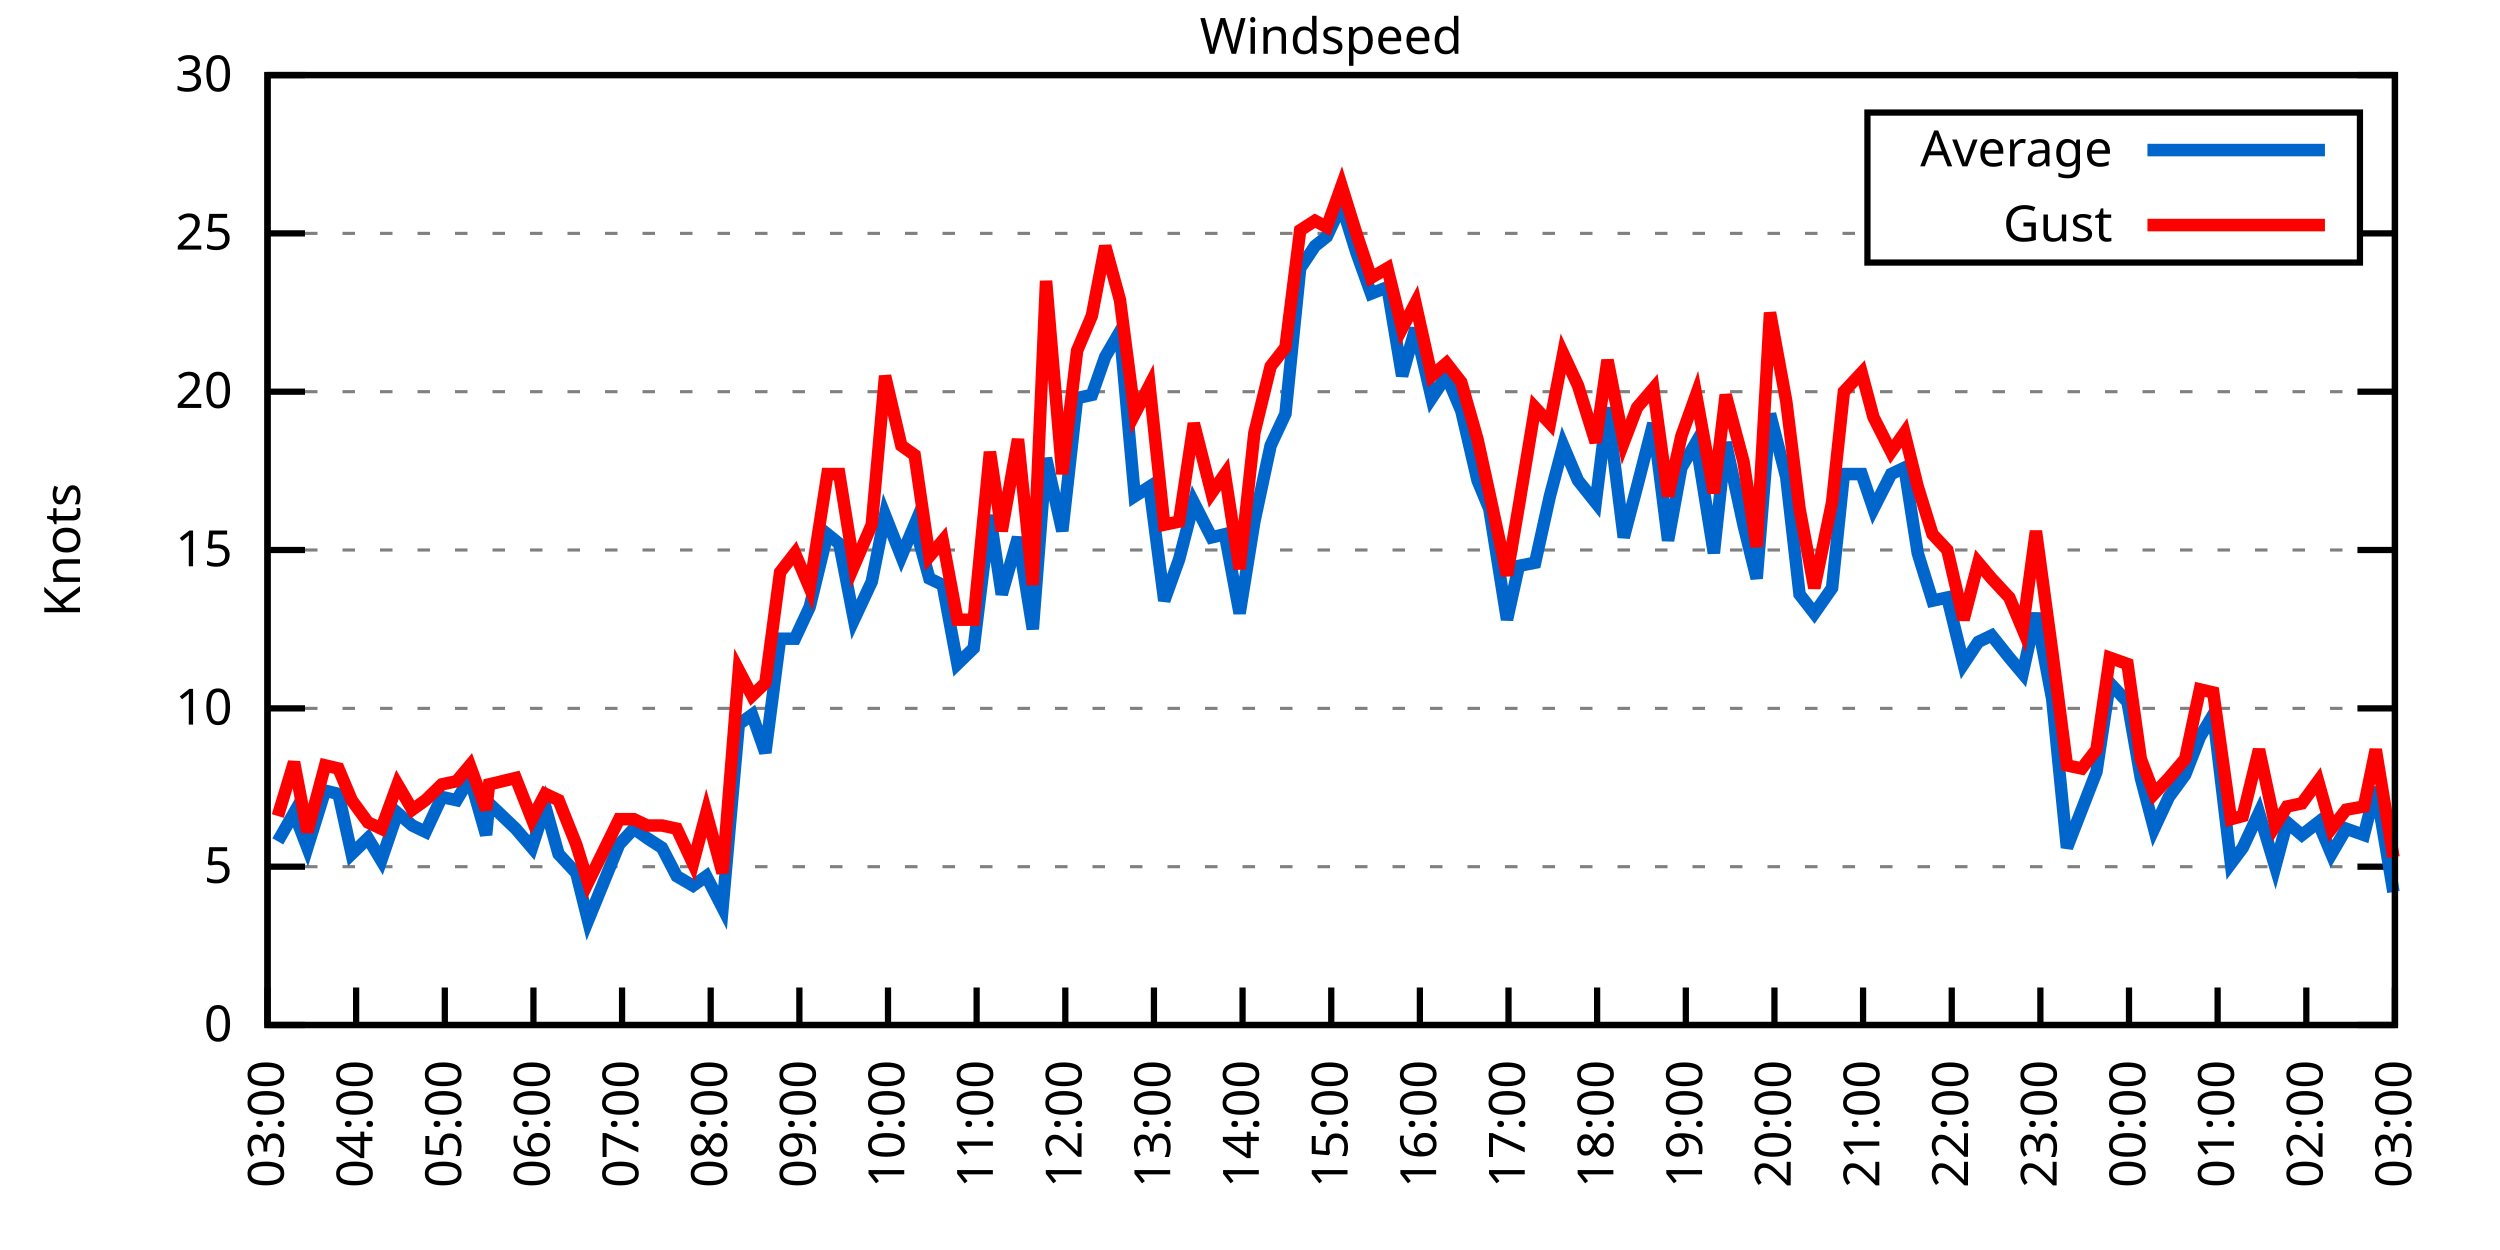
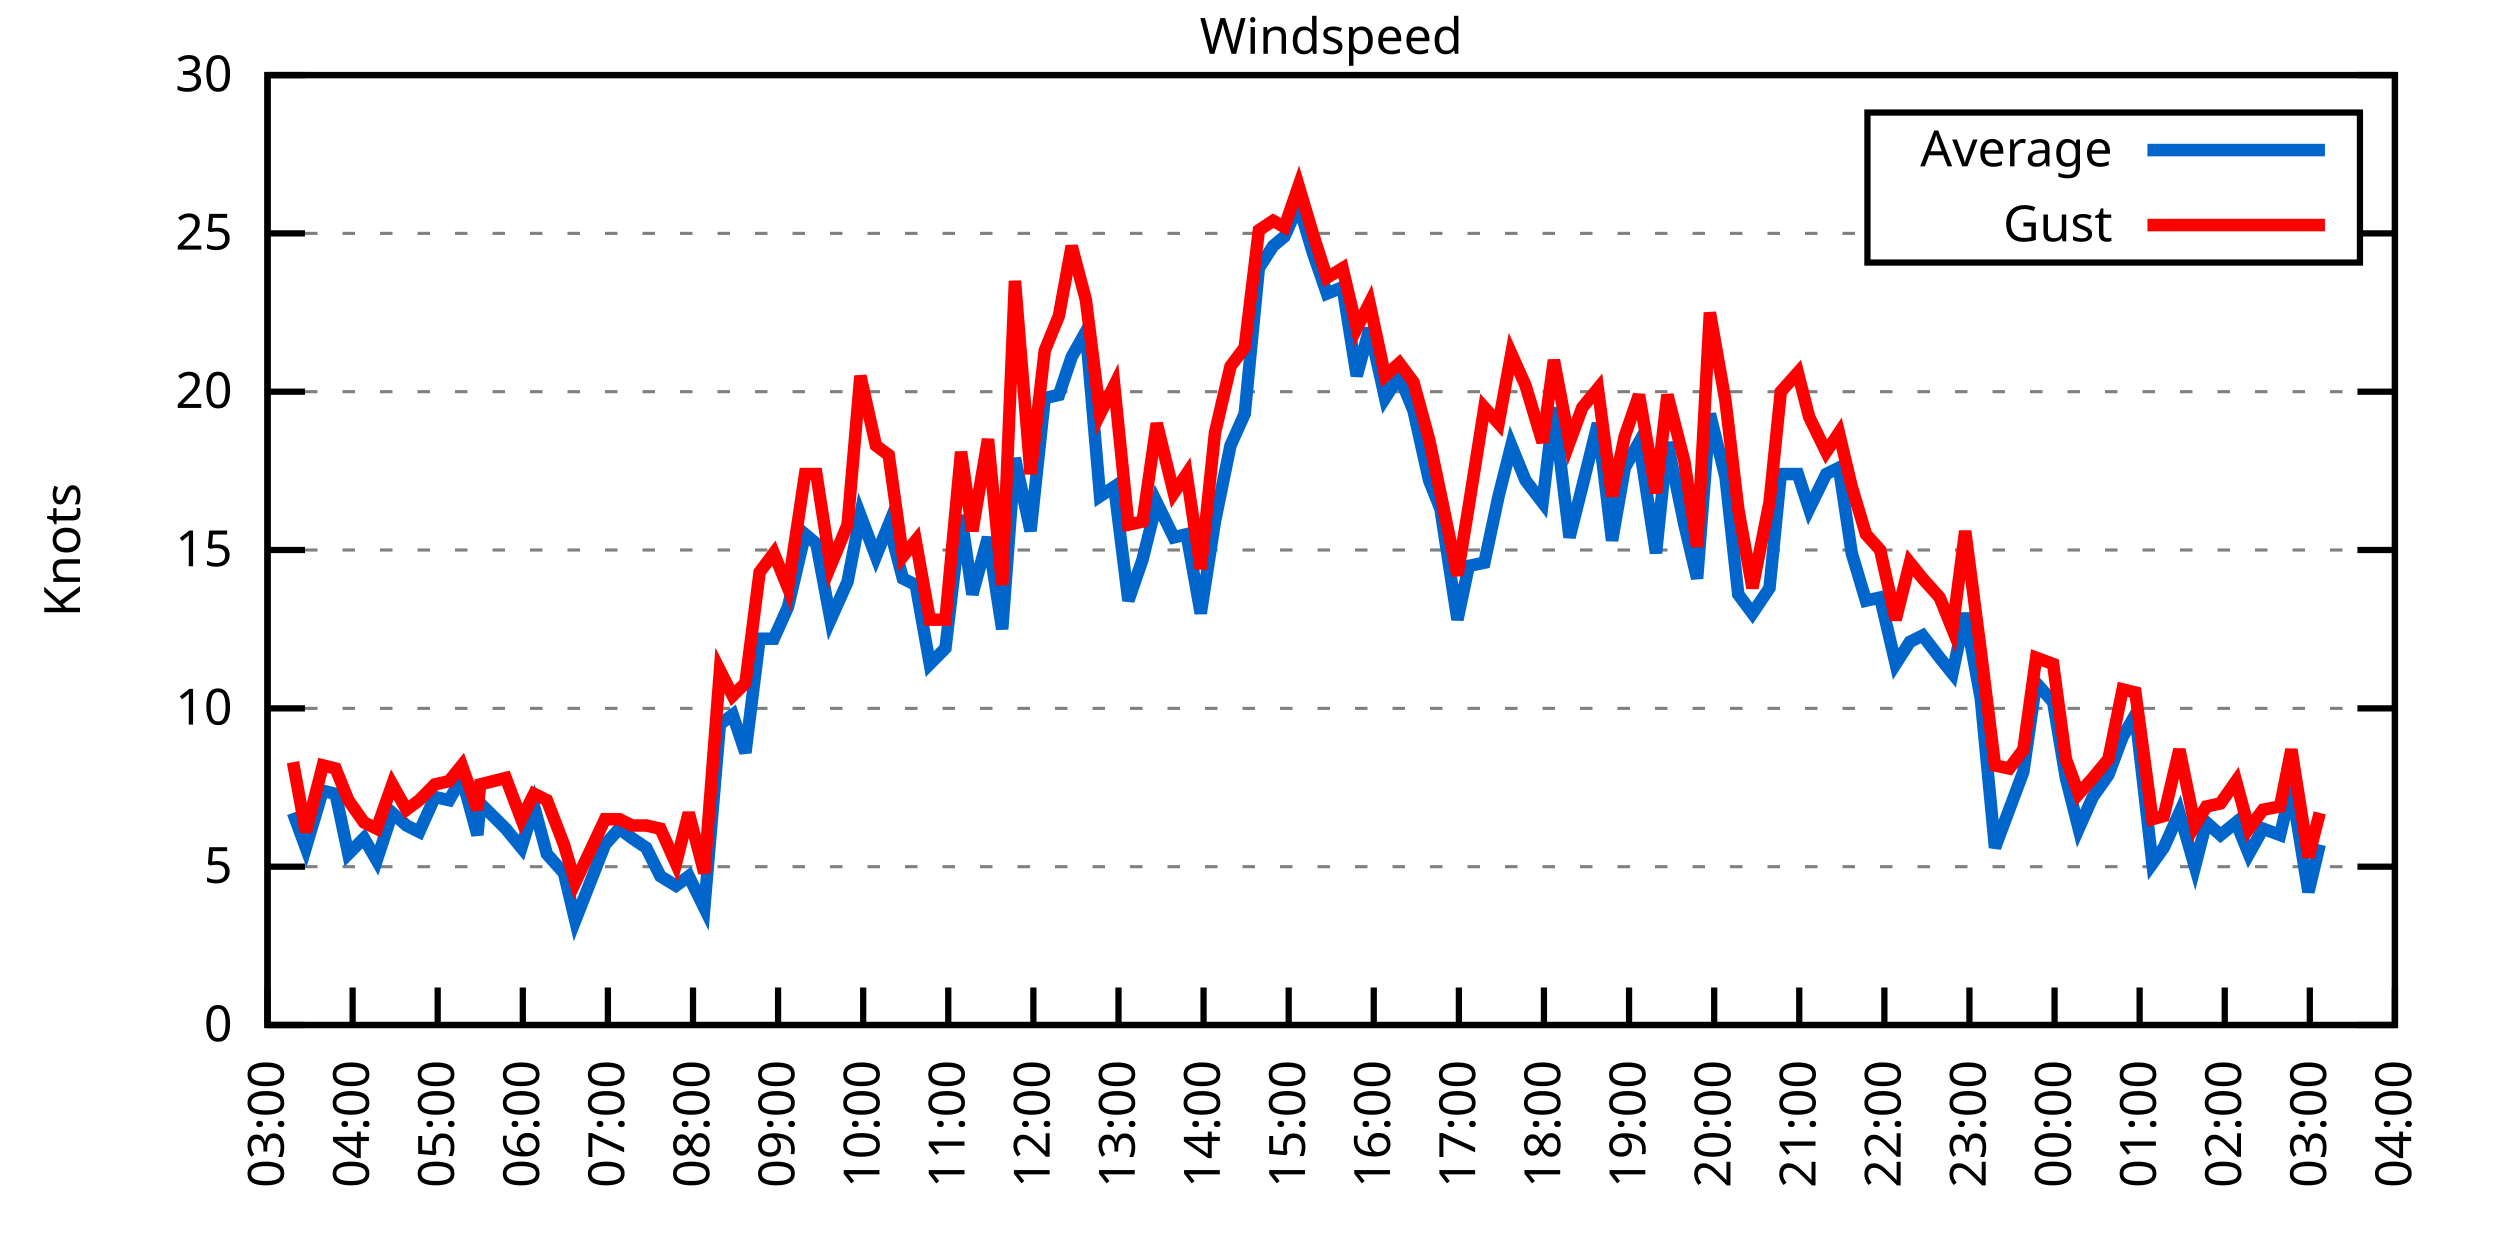
<svg xmlns="http://www.w3.org/2000/svg" xmlns:xlink="http://www.w3.org/1999/xlink" width="400" height="200" viewBox="0 0 400 200">
  <g id="gnuplot_canvas">
    <rect x="0" y="0" width="400" height="200" fill="none" />
    <defs>
      <circle id="gpDot" r="0.5" stroke-width="0.5" stroke="currentColor" />
      <path id="gpPt0" stroke-width="0.333" stroke="currentColor" d="M-1,0 h2 M0,-1 v2" />
      <path id="gpPt1" stroke-width="0.333" stroke="currentColor" d="M-1,-1 L1,1 M1,-1 L-1,1" />
      <path id="gpPt2" stroke-width="0.333" stroke="currentColor" d="M-1,0 L1,0 M0,-1 L0,1 M-1,-1 L1,1 M-1,1 L1,-1" />
      <rect id="gpPt3" stroke-width="0.333" stroke="currentColor" x="-1" y="-1" width="2" height="2" />
      <rect id="gpPt4" stroke-width="0.333" stroke="currentColor" fill="currentColor" x="-1" y="-1" width="2" height="2" />
      <circle id="gpPt5" stroke-width="0.333" stroke="currentColor" cx="0" cy="0" r="1" />
      <use xlink:href="#gpPt5" id="gpPt6" fill="currentColor" stroke="none" />
      <path id="gpPt7" stroke-width="0.333" stroke="currentColor" d="M0,-1.33 L-1.33,0.67 L1.33,0.67 z" />
      <use xlink:href="#gpPt7" id="gpPt8" fill="currentColor" stroke="none" />
      <use xlink:href="#gpPt7" id="gpPt9" stroke="currentColor" transform="rotate(180)" />
      <use xlink:href="#gpPt9" id="gpPt10" fill="currentColor" stroke="none" />
      <use xlink:href="#gpPt3" id="gpPt11" stroke="currentColor" transform="rotate(45)" />
      <use xlink:href="#gpPt11" id="gpPt12" fill="currentColor" stroke="none" />
      <path id="gpPt13" stroke-width="0.333" stroke="currentColor" d="M0,1.330 L1.265,0.411 L0.782,-1.067 L-0.782,-1.076 L-1.265,0.411 z" />
      <use xlink:href="#gpPt13" id="gpPt14" fill="currentColor" stroke="none" />
      <filter id="textbox" filterUnits="objectBoundingBox" x="0" y="0" height="1" width="1">
        <feFlood flood-color="white" flood-opacity="1" result="bgnd" />
        <feComposite in="SourceGraphic" in2="bgnd" operator="atop" />
      </filter>
      <filter id="greybox" filterUnits="objectBoundingBox" x="0" y="0" height="1" width="1">
        <feFlood flood-color="lightgrey" flood-opacity="1" result="grey" />
        <feComposite in="SourceGraphic" in2="grey" operator="atop" />
      </filter>
    </defs>
    <g fill="none" color="white" stroke="currentColor" stroke-width="1.00" stroke-linecap="butt" stroke-linejoin="miter">
</g>
    <g fill="none" color="black" stroke="currentColor" stroke-width="1.00" stroke-linecap="butt" stroke-linejoin="miter">
      <g stroke="none" shape-rendering="crispEdges">
        <polygon fill="rgb(255, 255, 255)" points="42.80,164.00 383.18,164.00 383.18,12.02 42.80,12.02 " />
      </g>
    </g>
    <g fill="none" color="black" stroke="currentColor" stroke-width="1.00" stroke-linecap="butt" stroke-linejoin="miter">
</g>
    <g fill="none" color="black" stroke="black" stroke-width="0.50" stroke-linecap="butt" stroke-linejoin="miter">
</g>
    <g fill="none" color="gray" stroke="currentColor" stroke-width="0.50" stroke-linecap="butt" stroke-linejoin="miter">
      <path stroke="gray" stroke-dasharray="2,4" class="gridline" d="M42.80,164.00 L383.19,164.00  " />
    </g>
    <g fill="none" color="gray" stroke="gray" stroke-width="1.00" stroke-linecap="butt" stroke-linejoin="miter">
</g>
    <g fill="none" color="black" stroke="currentColor" stroke-width="1.00" stroke-linecap="butt" stroke-linejoin="miter">
      <path stroke="black" d="M42.80,164.00 L48.80,164.00 M383.19,164.00 L377.19,164.00  " />
      <g transform="translate(37.20,166.60)" stroke="none" fill="black" font-family="Sans" font-size="8.00" text-anchor="end">
        <text>
          <tspan font-family="Sans"> 0</tspan>
        </text>
      </g>
    </g>
    <g fill="none" color="black" stroke="currentColor" stroke-width="1.00" stroke-linecap="butt" stroke-linejoin="miter">
</g>
    <g fill="none" color="black" stroke="black" stroke-width="0.50" stroke-linecap="butt" stroke-linejoin="miter">
</g>
    <g fill="none" color="gray" stroke="currentColor" stroke-width="0.50" stroke-linecap="butt" stroke-linejoin="miter">
      <path stroke="gray" stroke-dasharray="2,4" class="gridline" d="M42.80,138.67 L383.19,138.67  " />
    </g>
    <g fill="none" color="gray" stroke="gray" stroke-width="1.00" stroke-linecap="butt" stroke-linejoin="miter">
</g>
    <g fill="none" color="black" stroke="currentColor" stroke-width="1.00" stroke-linecap="butt" stroke-linejoin="miter">
      <path stroke="black" d="M42.80,138.67 L48.80,138.67 M383.19,138.67 L377.19,138.67  " />
      <g transform="translate(37.20,141.27)" stroke="none" fill="black" font-family="Sans" font-size="8.00" text-anchor="end">
        <text>
          <tspan font-family="Sans"> 5</tspan>
        </text>
      </g>
    </g>
    <g fill="none" color="black" stroke="currentColor" stroke-width="1.00" stroke-linecap="butt" stroke-linejoin="miter">
</g>
    <g fill="none" color="black" stroke="black" stroke-width="0.50" stroke-linecap="butt" stroke-linejoin="miter">
</g>
    <g fill="none" color="gray" stroke="currentColor" stroke-width="0.50" stroke-linecap="butt" stroke-linejoin="miter">
      <path stroke="gray" stroke-dasharray="2,4" class="gridline" d="M42.80,113.34 L383.19,113.34  " />
    </g>
    <g fill="none" color="gray" stroke="gray" stroke-width="1.00" stroke-linecap="butt" stroke-linejoin="miter">
</g>
    <g fill="none" color="black" stroke="currentColor" stroke-width="1.00" stroke-linecap="butt" stroke-linejoin="miter">
      <path stroke="black" d="M42.80,113.34 L48.80,113.34 M383.19,113.34 L377.19,113.34  " />
      <g transform="translate(37.20,115.94)" stroke="none" fill="black" font-family="Sans" font-size="8.00" text-anchor="end">
        <text>
          <tspan font-family="Sans"> 10</tspan>
        </text>
      </g>
    </g>
    <g fill="none" color="black" stroke="currentColor" stroke-width="1.00" stroke-linecap="butt" stroke-linejoin="miter">
</g>
    <g fill="none" color="black" stroke="black" stroke-width="0.50" stroke-linecap="butt" stroke-linejoin="miter">
</g>
    <g fill="none" color="gray" stroke="currentColor" stroke-width="0.50" stroke-linecap="butt" stroke-linejoin="miter">
      <path stroke="gray" stroke-dasharray="2,4" class="gridline" d="M42.80,88.00 L383.19,88.00  " />
    </g>
    <g fill="none" color="gray" stroke="gray" stroke-width="1.00" stroke-linecap="butt" stroke-linejoin="miter">
</g>
    <g fill="none" color="black" stroke="currentColor" stroke-width="1.00" stroke-linecap="butt" stroke-linejoin="miter">
      <path stroke="black" d="M42.80,88.00 L48.80,88.00 M383.19,88.00 L377.19,88.00  " />
      <g transform="translate(37.20,90.60)" stroke="none" fill="black" font-family="Sans" font-size="8.00" text-anchor="end">
        <text>
          <tspan font-family="Sans"> 15</tspan>
        </text>
      </g>
    </g>
    <g fill="none" color="black" stroke="currentColor" stroke-width="1.00" stroke-linecap="butt" stroke-linejoin="miter">
</g>
    <g fill="none" color="black" stroke="black" stroke-width="0.50" stroke-linecap="butt" stroke-linejoin="miter">
</g>
    <g fill="none" color="gray" stroke="currentColor" stroke-width="0.50" stroke-linecap="butt" stroke-linejoin="miter">
      <path stroke="gray" stroke-dasharray="2,4" class="gridline" d="M42.80,62.67 L383.19,62.67  " />
    </g>
    <g fill="none" color="gray" stroke="gray" stroke-width="1.00" stroke-linecap="butt" stroke-linejoin="miter">
</g>
    <g fill="none" color="black" stroke="currentColor" stroke-width="1.00" stroke-linecap="butt" stroke-linejoin="miter">
      <path stroke="black" d="M42.80,62.67 L48.80,62.67 M383.19,62.67 L377.19,62.67  " />
      <g transform="translate(37.20,65.27)" stroke="none" fill="black" font-family="Sans" font-size="8.00" text-anchor="end">
        <text>
          <tspan font-family="Sans"> 20</tspan>
        </text>
      </g>
    </g>
    <g fill="none" color="black" stroke="currentColor" stroke-width="1.00" stroke-linecap="butt" stroke-linejoin="miter">
</g>
    <g fill="none" color="black" stroke="black" stroke-width="0.50" stroke-linecap="butt" stroke-linejoin="miter">
</g>
    <g fill="none" color="gray" stroke="currentColor" stroke-width="0.50" stroke-linecap="butt" stroke-linejoin="miter">
      <path stroke="gray" stroke-dasharray="2,4" class="gridline" d="M42.80,37.34 L298.79,37.34 M377.59,37.34 L383.19,37.34  " />
    </g>
    <g fill="none" color="gray" stroke="gray" stroke-width="1.00" stroke-linecap="butt" stroke-linejoin="miter">
</g>
    <g fill="none" color="black" stroke="currentColor" stroke-width="1.00" stroke-linecap="butt" stroke-linejoin="miter">
      <path stroke="black" d="M42.80,37.34 L48.80,37.34 M383.19,37.34 L377.19,37.34  " />
      <g transform="translate(37.20,39.94)" stroke="none" fill="black" font-family="Sans" font-size="8.00" text-anchor="end">
        <text>
          <tspan font-family="Sans"> 25</tspan>
        </text>
      </g>
    </g>
    <g fill="none" color="black" stroke="currentColor" stroke-width="1.00" stroke-linecap="butt" stroke-linejoin="miter">
</g>
    <g fill="none" color="black" stroke="black" stroke-width="0.50" stroke-linecap="butt" stroke-linejoin="miter">
</g>
    <g fill="none" color="gray" stroke="currentColor" stroke-width="0.50" stroke-linecap="butt" stroke-linejoin="miter">
      <path stroke="gray" stroke-dasharray="2,4" class="gridline" d="M42.80,12.01 L383.19,12.01  " />
    </g>
    <g fill="none" color="gray" stroke="gray" stroke-width="1.00" stroke-linecap="butt" stroke-linejoin="miter">
</g>
    <g fill="none" color="black" stroke="currentColor" stroke-width="1.00" stroke-linecap="butt" stroke-linejoin="miter">
      <path stroke="black" d="M42.80,12.01 L48.80,12.01 M383.19,12.01 L377.19,12.01  " />
      <g transform="translate(37.20,14.61)" stroke="none" fill="black" font-family="Sans" font-size="8.00" text-anchor="end">
        <text>
          <tspan font-family="Sans"> 30</tspan>
        </text>
      </g>
    </g>
    <g fill="none" color="black" stroke="currentColor" stroke-width="1.00" stroke-linecap="butt" stroke-linejoin="miter">
      <path stroke="black" d="M42.80,164.00 L42.80,158.00  " />
      <g transform="translate(45.40,169.60) rotate(270.00)" stroke="none" fill="black" font-family="Sans" font-size="8.00" text-anchor="end">
        <text>
          <tspan font-family="Sans">03:00</tspan>
        </text>
      </g>
    </g>
    <g fill="none" color="black" stroke="currentColor" stroke-width="1.00" stroke-linecap="butt" stroke-linejoin="miter">
-       <path stroke="black" d="M56.98,164.00 L56.98,158.00  " />
-       <g transform="translate(59.58,169.60) rotate(270.00)" stroke="none" fill="black" font-family="Sans" font-size="8.00" text-anchor="end">
+       <path stroke="black" d="M56.42,164.00 L56.42,158.00  " />
+       <g transform="translate(59.02,169.60) rotate(270.00)" stroke="none" fill="black" font-family="Sans" font-size="8.00" text-anchor="end">
        <text>
          <tspan font-family="Sans">04:00</tspan>
        </text>
      </g>
    </g>
    <g fill="none" color="black" stroke="currentColor" stroke-width="1.00" stroke-linecap="butt" stroke-linejoin="miter">
-       <path stroke="black" d="M71.17,164.00 L71.17,158.00  " />
-       <g transform="translate(73.77,169.60) rotate(270.00)" stroke="none" fill="black" font-family="Sans" font-size="8.00" text-anchor="end">
+       <path stroke="black" d="M70.03,164.00 L70.03,158.00  " />
+       <g transform="translate(72.63,169.60) rotate(270.00)" stroke="none" fill="black" font-family="Sans" font-size="8.00" text-anchor="end">
        <text>
          <tspan font-family="Sans">05:00</tspan>
        </text>
      </g>
    </g>
    <g fill="none" color="black" stroke="currentColor" stroke-width="1.00" stroke-linecap="butt" stroke-linejoin="miter">
-       <path stroke="black" d="M85.35,164.00 L85.35,158.00  " />
-       <g transform="translate(87.95,169.60) rotate(270.00)" stroke="none" fill="black" font-family="Sans" font-size="8.00" text-anchor="end">
+       <path stroke="black" d="M83.65,164.00 L83.65,158.00  " />
+       <g transform="translate(86.25,169.60) rotate(270.00)" stroke="none" fill="black" font-family="Sans" font-size="8.00" text-anchor="end">
        <text>
          <tspan font-family="Sans">06:00</tspan>
        </text>
      </g>
    </g>
    <g fill="none" color="black" stroke="currentColor" stroke-width="1.00" stroke-linecap="butt" stroke-linejoin="miter">
-       <path stroke="black" d="M99.53,164.00 L99.53,158.00  " />
-       <g transform="translate(102.13,169.60) rotate(270.00)" stroke="none" fill="black" font-family="Sans" font-size="8.00" text-anchor="end">
+       <path stroke="black" d="M97.26,164.00 L97.26,158.00  " />
+       <g transform="translate(99.86,169.60) rotate(270.00)" stroke="none" fill="black" font-family="Sans" font-size="8.00" text-anchor="end">
        <text>
          <tspan font-family="Sans">07:00</tspan>
        </text>
      </g>
    </g>
    <g fill="none" color="black" stroke="currentColor" stroke-width="1.00" stroke-linecap="butt" stroke-linejoin="miter">
-       <path stroke="black" d="M113.71,164.00 L113.71,158.00  " />
-       <g transform="translate(116.31,169.60) rotate(270.00)" stroke="none" fill="black" font-family="Sans" font-size="8.00" text-anchor="end">
+       <path stroke="black" d="M110.88,164.00 L110.88,158.00  " />
+       <g transform="translate(113.48,169.60) rotate(270.00)" stroke="none" fill="black" font-family="Sans" font-size="8.00" text-anchor="end">
        <text>
          <tspan font-family="Sans">08:00</tspan>
        </text>
      </g>
    </g>
    <g fill="none" color="black" stroke="currentColor" stroke-width="1.00" stroke-linecap="butt" stroke-linejoin="miter">
-       <path stroke="black" d="M127.90,164.00 L127.90,158.00  " />
-       <g transform="translate(130.50,169.60) rotate(270.00)" stroke="none" fill="black" font-family="Sans" font-size="8.00" text-anchor="end">
+       <path stroke="black" d="M124.49,164.00 L124.49,158.00  " />
+       <g transform="translate(127.09,169.60) rotate(270.00)" stroke="none" fill="black" font-family="Sans" font-size="8.00" text-anchor="end">
        <text>
          <tspan font-family="Sans">09:00</tspan>
        </text>
      </g>
    </g>
    <g fill="none" color="black" stroke="currentColor" stroke-width="1.00" stroke-linecap="butt" stroke-linejoin="miter">
-       <path stroke="black" d="M142.08,164.00 L142.08,158.00  " />
-       <g transform="translate(144.68,169.60) rotate(270.00)" stroke="none" fill="black" font-family="Sans" font-size="8.00" text-anchor="end">
+       <path stroke="black" d="M138.11,164.00 L138.11,158.00  " />
+       <g transform="translate(140.71,169.60) rotate(270.00)" stroke="none" fill="black" font-family="Sans" font-size="8.00" text-anchor="end">
        <text>
          <tspan font-family="Sans">10:00</tspan>
        </text>
      </g>
    </g>
    <g fill="none" color="black" stroke="currentColor" stroke-width="1.00" stroke-linecap="butt" stroke-linejoin="miter">
-       <path stroke="black" d="M156.26,164.00 L156.26,158.00  " />
-       <g transform="translate(158.86,169.60) rotate(270.00)" stroke="none" fill="black" font-family="Sans" font-size="8.00" text-anchor="end">
+       <path stroke="black" d="M151.72,164.00 L151.72,158.00  " />
+       <g transform="translate(154.32,169.60) rotate(270.00)" stroke="none" fill="black" font-family="Sans" font-size="8.00" text-anchor="end">
        <text>
          <tspan font-family="Sans">11:00</tspan>
        </text>
      </g>
    </g>
    <g fill="none" color="black" stroke="currentColor" stroke-width="1.00" stroke-linecap="butt" stroke-linejoin="miter">
-       <path stroke="black" d="M170.45,164.00 L170.45,158.00  " />
-       <g transform="translate(173.05,169.60) rotate(270.00)" stroke="none" fill="black" font-family="Sans" font-size="8.00" text-anchor="end">
+       <path stroke="black" d="M165.34,164.00 L165.34,158.00  " />
+       <g transform="translate(167.94,169.60) rotate(270.00)" stroke="none" fill="black" font-family="Sans" font-size="8.00" text-anchor="end">
        <text>
          <tspan font-family="Sans">12:00</tspan>
        </text>
      </g>
    </g>
    <g fill="none" color="black" stroke="currentColor" stroke-width="1.00" stroke-linecap="butt" stroke-linejoin="miter">
-       <path stroke="black" d="M184.63,164.00 L184.63,158.00  " />
-       <g transform="translate(187.23,169.60) rotate(270.00)" stroke="none" fill="black" font-family="Sans" font-size="8.00" text-anchor="end">
+       <path stroke="black" d="M178.96,164.00 L178.96,158.00  " />
+       <g transform="translate(181.56,169.60) rotate(270.00)" stroke="none" fill="black" font-family="Sans" font-size="8.00" text-anchor="end">
        <text>
          <tspan font-family="Sans">13:00</tspan>
        </text>
      </g>
    </g>
    <g fill="none" color="black" stroke="currentColor" stroke-width="1.00" stroke-linecap="butt" stroke-linejoin="miter">
-       <path stroke="black" d="M198.81,164.00 L198.81,158.00  " />
-       <g transform="translate(201.41,169.60) rotate(270.00)" stroke="none" fill="black" font-family="Sans" font-size="8.00" text-anchor="end">
+       <path stroke="black" d="M192.57,164.00 L192.57,158.00  " />
+       <g transform="translate(195.17,169.60) rotate(270.00)" stroke="none" fill="black" font-family="Sans" font-size="8.00" text-anchor="end">
        <text>
          <tspan font-family="Sans">14:00</tspan>
        </text>
      </g>
    </g>
    <g fill="none" color="black" stroke="currentColor" stroke-width="1.00" stroke-linecap="butt" stroke-linejoin="miter">
-       <path stroke="black" d="M213.00,164.00 L213.00,158.00  " />
-       <g transform="translate(215.60,169.60) rotate(270.00)" stroke="none" fill="black" font-family="Sans" font-size="8.00" text-anchor="end">
+       <path stroke="black" d="M206.19,164.00 L206.19,158.00  " />
+       <g transform="translate(208.79,169.60) rotate(270.00)" stroke="none" fill="black" font-family="Sans" font-size="8.00" text-anchor="end">
        <text>
          <tspan font-family="Sans">15:00</tspan>
        </text>
      </g>
    </g>
    <g fill="none" color="black" stroke="currentColor" stroke-width="1.00" stroke-linecap="butt" stroke-linejoin="miter">
-       <path stroke="black" d="M227.18,164.00 L227.18,158.00  " />
-       <g transform="translate(229.78,169.60) rotate(270.00)" stroke="none" fill="black" font-family="Sans" font-size="8.00" text-anchor="end">
+       <path stroke="black" d="M219.80,164.00 L219.80,158.00  " />
+       <g transform="translate(222.40,169.60) rotate(270.00)" stroke="none" fill="black" font-family="Sans" font-size="8.00" text-anchor="end">
        <text>
          <tspan font-family="Sans">16:00</tspan>
        </text>
      </g>
    </g>
    <g fill="none" color="black" stroke="currentColor" stroke-width="1.00" stroke-linecap="butt" stroke-linejoin="miter">
-       <path stroke="black" d="M241.36,164.00 L241.36,158.00  " />
-       <g transform="translate(243.96,169.60) rotate(270.00)" stroke="none" fill="black" font-family="Sans" font-size="8.00" text-anchor="end">
+       <path stroke="black" d="M233.42,164.00 L233.42,158.00  " />
+       <g transform="translate(236.02,169.60) rotate(270.00)" stroke="none" fill="black" font-family="Sans" font-size="8.00" text-anchor="end">
        <text>
          <tspan font-family="Sans">17:00</tspan>
        </text>
      </g>
    </g>
    <g fill="none" color="black" stroke="currentColor" stroke-width="1.00" stroke-linecap="butt" stroke-linejoin="miter">
-       <path stroke="black" d="M255.54,164.00 L255.54,158.00  " />
-       <g transform="translate(258.14,169.60) rotate(270.00)" stroke="none" fill="black" font-family="Sans" font-size="8.00" text-anchor="end">
+       <path stroke="black" d="M247.03,164.00 L247.03,158.00  " />
+       <g transform="translate(249.63,169.60) rotate(270.00)" stroke="none" fill="black" font-family="Sans" font-size="8.00" text-anchor="end">
        <text>
          <tspan font-family="Sans">18:00</tspan>
        </text>
      </g>
    </g>
    <g fill="none" color="black" stroke="currentColor" stroke-width="1.00" stroke-linecap="butt" stroke-linejoin="miter">
-       <path stroke="black" d="M269.73,164.00 L269.73,158.00  " />
-       <g transform="translate(272.33,169.60) rotate(270.00)" stroke="none" fill="black" font-family="Sans" font-size="8.00" text-anchor="end">
+       <path stroke="black" d="M260.65,164.00 L260.65,158.00  " />
+       <g transform="translate(263.25,169.60) rotate(270.00)" stroke="none" fill="black" font-family="Sans" font-size="8.00" text-anchor="end">
        <text>
          <tspan font-family="Sans">19:00</tspan>
        </text>
      </g>
    </g>
    <g fill="none" color="black" stroke="currentColor" stroke-width="1.00" stroke-linecap="butt" stroke-linejoin="miter">
-       <path stroke="black" d="M283.91,164.00 L283.91,158.00  " />
-       <g transform="translate(286.51,169.60) rotate(270.00)" stroke="none" fill="black" font-family="Sans" font-size="8.00" text-anchor="end">
+       <path stroke="black" d="M274.27,164.00 L274.27,158.00  " />
+       <g transform="translate(276.87,169.60) rotate(270.00)" stroke="none" fill="black" font-family="Sans" font-size="8.00" text-anchor="end">
        <text>
          <tspan font-family="Sans">20:00</tspan>
        </text>
      </g>
    </g>
    <g fill="none" color="black" stroke="currentColor" stroke-width="1.00" stroke-linecap="butt" stroke-linejoin="miter">
-       <path stroke="black" d="M298.09,164.00 L298.09,158.00  " />
-       <g transform="translate(300.69,169.60) rotate(270.00)" stroke="none" fill="black" font-family="Sans" font-size="8.00" text-anchor="end">
+       <path stroke="black" d="M287.88,164.00 L287.88,158.00  " />
+       <g transform="translate(290.48,169.60) rotate(270.00)" stroke="none" fill="black" font-family="Sans" font-size="8.00" text-anchor="end">
        <text>
          <tspan font-family="Sans">21:00</tspan>
        </text>
      </g>
    </g>
    <g fill="none" color="black" stroke="currentColor" stroke-width="1.00" stroke-linecap="butt" stroke-linejoin="miter">
-       <path stroke="black" d="M312.28,164.00 L312.28,158.00  " />
-       <g transform="translate(314.88,169.60) rotate(270.00)" stroke="none" fill="black" font-family="Sans" font-size="8.00" text-anchor="end">
+       <path stroke="black" d="M301.50,164.00 L301.50,158.00  " />
+       <g transform="translate(304.10,169.60) rotate(270.00)" stroke="none" fill="black" font-family="Sans" font-size="8.00" text-anchor="end">
        <text>
          <tspan font-family="Sans">22:00</tspan>
        </text>
      </g>
    </g>
    <g fill="none" color="black" stroke="currentColor" stroke-width="1.00" stroke-linecap="butt" stroke-linejoin="miter">
-       <path stroke="black" d="M326.46,164.00 L326.46,158.00  " />
-       <g transform="translate(329.06,169.60) rotate(270.00)" stroke="none" fill="black" font-family="Sans" font-size="8.00" text-anchor="end">
+       <path stroke="black" d="M315.11,164.00 L315.11,158.00  " />
+       <g transform="translate(317.71,169.60) rotate(270.00)" stroke="none" fill="black" font-family="Sans" font-size="8.00" text-anchor="end">
        <text>
          <tspan font-family="Sans">23:00</tspan>
        </text>
      </g>
    </g>
    <g fill="none" color="black" stroke="currentColor" stroke-width="1.00" stroke-linecap="butt" stroke-linejoin="miter">
-       <path stroke="black" d="M340.64,164.00 L340.64,158.00  " />
-       <g transform="translate(343.24,169.60) rotate(270.00)" stroke="none" fill="black" font-family="Sans" font-size="8.00" text-anchor="end">
+       <path stroke="black" d="M328.73,164.00 L328.73,158.00  " />
+       <g transform="translate(331.33,169.60) rotate(270.00)" stroke="none" fill="black" font-family="Sans" font-size="8.00" text-anchor="end">
        <text>
          <tspan font-family="Sans">00:00</tspan>
        </text>
      </g>
    </g>
    <g fill="none" color="black" stroke="currentColor" stroke-width="1.00" stroke-linecap="butt" stroke-linejoin="miter">
-       <path stroke="black" d="M354.82,164.00 L354.82,158.00  " />
-       <g transform="translate(357.42,169.60) rotate(270.00)" stroke="none" fill="black" font-family="Sans" font-size="8.00" text-anchor="end">
+       <path stroke="black" d="M342.34,164.00 L342.34,158.00  " />
+       <g transform="translate(344.94,169.60) rotate(270.00)" stroke="none" fill="black" font-family="Sans" font-size="8.00" text-anchor="end">
        <text>
          <tspan font-family="Sans">01:00</tspan>
        </text>
      </g>
    </g>
    <g fill="none" color="black" stroke="currentColor" stroke-width="1.00" stroke-linecap="butt" stroke-linejoin="miter">
-       <path stroke="black" d="M369.01,164.00 L369.01,158.00  " />
-       <g transform="translate(371.61,169.60) rotate(270.00)" stroke="none" fill="black" font-family="Sans" font-size="8.00" text-anchor="end">
+       <path stroke="black" d="M355.96,164.00 L355.96,158.00  " />
+       <g transform="translate(358.56,169.60) rotate(270.00)" stroke="none" fill="black" font-family="Sans" font-size="8.00" text-anchor="end">
        <text>
          <tspan font-family="Sans">02:00</tspan>
+         </text>
+       </g>
+     </g>
+     <g fill="none" color="black" stroke="currentColor" stroke-width="1.00" stroke-linecap="butt" stroke-linejoin="miter">
+       <path stroke="black" d="M369.57,164.00 L369.57,158.00  " />
+       <g transform="translate(372.17,169.60) rotate(270.00)" stroke="none" fill="black" font-family="Sans" font-size="8.00" text-anchor="end">
+         <text>
+           <tspan font-family="Sans">03:00</tspan>
        </text>
      </g>
    </g>
    <g fill="none" color="black" stroke="currentColor" stroke-width="1.00" stroke-linecap="butt" stroke-linejoin="miter">
      <path stroke="black" d="M383.19,164.00 L383.19,158.00  " />
      <g transform="translate(385.79,169.60) rotate(270.00)" stroke="none" fill="black" font-family="Sans" font-size="8.00" text-anchor="end">
        <text>
-           <tspan font-family="Sans">03:00</tspan>
+           <tspan font-family="Sans">04:00</tspan>
        </text>
      </g>
    </g>
    <g fill="none" color="black" stroke="currentColor" stroke-width="1.00" stroke-linecap="butt" stroke-linejoin="miter">
</g>
    <g fill="none" color="black" stroke="currentColor" stroke-width="1.00" stroke-linecap="butt" stroke-linejoin="miter">
      <path stroke="black" d="M42.80,12.01 L42.80,164.00 L383.19,164.00 L383.19,12.01 L42.80,12.01 Z  " />
    </g>
    <g fill="none" color="black" stroke="currentColor" stroke-width="1.00" stroke-linecap="butt" stroke-linejoin="miter">
</g>
    <g fill="none" color="black" stroke="currentColor" stroke-width="1.00" stroke-linecap="butt" stroke-linejoin="miter">
      <path stroke="black" d="M298.79,42.01 L298.79,18.01 L377.59,18.01 L377.59,42.01 L298.79,42.01 Z  " />
    </g>
    <g id="Windspeed_plot_1">
      <g fill="none" color="white" stroke="black" stroke-width="2.00" stroke-linecap="butt" stroke-linejoin="miter">
</g>
      <g fill="none" color="black" stroke="currentColor" stroke-width="2.00" stroke-linecap="butt" stroke-linejoin="miter">
        <g transform="translate(337.99,26.61)" stroke="none" fill="black" font-family="Sans" font-size="8.00" text-anchor="end">
          <text>
            <tspan font-family="Sans">Average</tspan>
          </text>
        </g>
      </g>
      <g fill="none" color="black" stroke="currentColor" stroke-width="2.00" stroke-linecap="butt" stroke-linejoin="miter">
-         <path stroke="rgb(  0, 102, 204)" d="M343.59,24.01 L371.99,24.01 M44.45,134.62 L47.05,130.06 L49.18,135.63 L52.02,126.51 L54.15,127.02 L56.27,136.64   L58.87,134.11 L61.00,137.66 L63.60,130.06 L65.97,132.08 L68.09,133.10 L70.69,127.52 L73.06,128.03 L75.18,124.48   L77.78,133.60 L78.26,128.54 L82.51,132.59 L85.11,135.63 L87.24,129.04 L89.37,136.64 L92.20,139.68 L94.09,147.28   L99.06,135.12 L101.42,132.59 L103.55,134.11 L105.91,135.63 L108.28,140.19 L110.88,141.71 L113.01,140.19 L115.61,145.25   L118.21,115.87 L120.33,114.35 L122.46,120.43 L124.82,102.19 L127.19,102.19 L129.55,97.12 L132.39,85.47 L134.28,86.99   L136.64,99.15 L139.48,93.07 L141.61,82.43 L144.21,89.02 L146.34,83.95 L148.70,92.56 L150.83,93.58 L153.19,106.24   L155.79,103.71 L158.39,82.43 L160.28,95.10 L162.88,85.98 L165.25,100.67 L167.37,73.31 L169.97,84.97 L172.34,63.69   L174.70,63.18 L176.83,57.10 L179.19,53.05 L181.56,79.39 L183.92,77.87 L186.28,96.11 L188.65,89.52 L191.01,80.41   L193.85,85.98 L195.98,85.47 L198.34,98.14 L200.70,83.45 L203.30,71.29 L205.67,66.22 L208.03,42.91 L210.39,39.37   L212.29,37.85 L214.65,32.78 L217.01,40.38 L219.38,46.97 L221.98,45.95 L224.34,60.14 L226.47,52.54 L229.07,63.69   L231.43,60.14 L233.80,65.71 L236.40,76.86 L238.29,81.42 L241.12,99.15 L243.02,90.54 L245.62,90.03 L247.98,79.39   L250.11,71.29 L252.47,76.86 L255.31,80.41 L257.20,65.21 L259.80,85.98 L261.93,77.87 L264.53,67.74 L266.89,86.49   L269.02,74.83 L271.38,70.78 L274.22,88.51 L276.11,70.78 L278.95,83.95 L281.07,92.56 L283.20,66.22 L285.80,76.35   L287.93,95.10 L290.29,98.14 L293.13,94.08 L295.02,75.85 L297.86,75.85 L299.75,81.42 L302.58,75.85 L304.71,74.83   L306.84,88.51 L309.20,96.11 L311.57,95.60 L314.17,106.24 L316.53,102.70 L318.66,101.68 L321.49,105.23 L323.62,107.76   L325.75,98.14 L328.35,111.82 L330.71,135.63 L333.08,129.55 L335.44,123.47 L337.57,109.28 L340.40,112.32 L342.53,124.48   L344.66,132.59 L347.02,127.52 L349.62,123.98 L351.99,117.90 L354.12,114.35 L356.95,138.16 L358.84,135.63 L361.44,130.06   L364.04,138.67 L365.93,131.58 L368.30,133.60 L370.90,131.58 L373.03,136.64 L375.39,132.59 L378.23,133.60 L380.12,126.00   L382.95,142.72  " />
+         <path stroke="rgb(  0, 102, 204)" d="M343.59,24.01 L371.99,24.01 M46.88,130.06 L48.93,135.63 L51.65,126.51 L53.69,127.02 L55.73,136.64 L58.23,134.11   L60.27,137.66 L62.77,130.06 L65.04,132.08 L67.08,133.10 L69.58,127.52 L71.85,128.03 L73.89,124.48 L76.39,133.60   L76.84,128.54 L80.92,132.59 L83.42,135.63 L85.46,129.04 L87.50,136.64 L90.23,139.68 L92.04,147.28 L96.81,135.12   L99.08,132.59 L101.12,134.11 L103.39,135.63 L105.66,140.19 L108.15,141.71 L110.20,140.19 L112.69,145.25 L115.19,115.87   L117.23,114.35 L119.27,120.43 L121.54,102.19 L123.81,102.19 L126.08,97.12 L128.81,85.47 L130.62,86.99 L132.89,99.15   L135.61,93.07 L137.66,82.43 L140.15,89.02 L142.19,83.95 L144.46,92.56 L146.51,93.58 L148.77,106.24 L151.27,103.71   L153.77,82.43 L155.58,95.10 L158.08,85.98 L160.35,100.67 L162.39,73.31 L164.89,84.97 L167.16,63.69 L169.43,63.18   L171.47,57.10 L173.74,53.05 L176.01,79.39 L178.28,77.87 L180.54,96.11 L182.81,89.52 L185.08,80.41 L187.81,85.98   L189.85,85.47 L192.12,98.14 L194.39,83.45 L196.88,71.29 L199.15,66.22 L201.42,42.91 L203.69,39.37 L205.51,37.85   L207.78,32.78 L210.04,40.38 L212.31,46.97 L214.81,45.95 L217.08,60.14 L219.12,52.54 L221.62,63.69 L223.89,60.14   L226.16,65.71 L228.65,76.86 L230.47,81.42 L233.19,99.15 L235.01,90.54 L237.50,90.03 L239.77,79.39 L241.81,71.29   L244.08,76.86 L246.81,80.41 L248.62,65.21 L251.12,85.98 L253.16,77.87 L255.66,67.74 L257.93,86.49 L259.97,74.83   L262.24,70.78 L264.96,88.51 L266.78,70.78 L269.50,83.95 L271.54,92.56 L273.58,66.22 L276.08,76.35 L278.12,95.10   L280.39,98.14 L283.12,94.08 L284.93,75.85 L287.65,75.85 L289.47,81.42 L292.19,75.85 L294.23,74.83 L296.28,88.51   L298.55,96.11 L300.82,95.60 L303.31,106.24 L305.58,102.70 L307.62,101.68 L310.35,105.23 L312.39,107.76 L314.43,98.14   L316.93,111.82 L319.20,135.63 L321.47,129.55 L323.74,123.47 L325.78,109.28 L328.50,112.32 L330.54,124.48 L332.59,132.59   L334.85,127.52 L337.35,123.98 L339.62,117.90 L341.66,114.35 L344.39,138.16 L346.20,135.63 L348.70,130.06 L351.19,138.67   L353.01,131.58 L355.28,133.60 L357.77,131.58 L359.82,136.64 L362.09,132.59 L364.81,133.60 L366.62,126.00 L369.35,142.72   L371.16,135.12  " />
      </g>
    </g>
    <g id="Windspeed_plot_2">
      <g fill="none" color="black" stroke="currentColor" stroke-width="2.00" stroke-linecap="butt" stroke-linejoin="miter">
        <g transform="translate(337.99,38.61)" stroke="none" fill="black" font-family="Sans" font-size="8.00" text-anchor="end">
          <text>
            <tspan font-family="Sans">Gust</tspan>
          </text>
        </g>
      </g>
      <g fill="none" color="black" stroke="currentColor" stroke-width="2.00" stroke-linecap="butt" stroke-linejoin="miter">
-         <path stroke="rgb(255,   0,   0)" d="M343.59,36.01 L371.99,36.01 M44.45,130.56 L47.05,121.95 L49.18,133.10 L52.02,122.46 L54.15,122.96 L56.27,128.03   L58.87,131.58 L61.00,132.59 L63.60,125.50 L65.97,129.55 L68.09,128.03 L70.69,125.50 L73.06,124.99 L75.18,122.46   L77.78,129.55 L78.26,125.50 L82.51,124.48 L85.11,131.07 L87.24,127.02 L89.37,128.03 L92.20,135.12 L94.09,141.20   L99.06,131.07 L101.42,131.07 L103.55,132.08 L105.91,132.08 L108.28,132.59 L110.88,138.16 L113.01,130.06 L115.61,139.68   L118.21,107.26 L120.33,111.31 L122.46,109.28 L124.82,91.55 L127.19,88.51 L129.55,94.08 L132.39,75.85 L134.28,75.85   L136.64,90.54 L139.48,83.95 L141.61,60.14 L144.21,71.29 L146.34,72.81 L148.70,89.02 L150.83,86.49 L153.19,99.15   L155.79,99.15 L158.39,72.30 L160.28,84.97 L162.88,70.27 L165.25,93.58 L167.37,44.94 L169.97,75.85 L172.34,56.09   L174.70,50.51 L176.83,39.37 L179.19,47.98 L181.56,66.22 L183.92,61.66 L186.28,83.95 L188.65,83.45 L191.01,67.74   L193.85,78.89 L195.98,75.85 L198.34,91.04 L200.70,69.26 L203.30,58.62 L205.67,55.58 L208.03,36.84 L210.39,35.32   L212.29,36.33 L214.65,29.74 L217.01,37.34 L219.38,44.43 L221.98,42.91 L224.34,52.54 L226.47,48.49 L229.07,60.14   L231.43,58.11 L233.80,61.15 L236.40,70.27 L238.29,78.89 L241.12,92.06 L243.02,80.91 L245.62,65.21 L247.98,67.74   L250.11,56.59 L252.47,61.66 L255.31,70.78 L257.20,57.61 L259.80,70.78 L261.93,65.21 L264.53,62.17 L266.89,79.39   L269.02,69.77 L271.38,63.18 L274.22,78.89 L276.11,63.18 L278.95,73.82 L281.07,87.50 L283.20,50.01 L285.80,64.19   L287.93,81.42 L290.29,94.08 L293.13,80.41 L295.02,62.67 L297.86,59.63 L299.75,66.73 L302.58,72.30 L304.71,69.26   L306.84,77.87 L309.20,85.47 L311.57,88.00 L314.17,99.15 L316.53,90.03 L318.66,92.56 L321.49,95.60 L323.62,100.67   L325.75,84.97 L328.35,104.22 L330.71,122.46 L333.08,122.96 L335.44,119.92 L337.57,105.23 L340.40,106.24 L342.53,121.44   L344.66,127.02 L347.02,124.48 L349.62,121.44 L351.99,110.30 L354.12,110.80 L356.95,131.07 L358.84,130.56 L361.44,119.92   L364.04,132.08 L365.93,129.04 L368.30,128.54 L370.90,124.99 L373.03,132.59 L375.39,129.55 L378.23,129.04 L380.12,119.92   L382.95,137.15  " />
+         <path stroke="rgb(255,   0,   0)" d="M343.59,36.01 L371.99,36.01 M46.88,121.95 L48.93,133.10 L51.65,122.46 L53.69,122.96 L55.73,128.03 L58.23,131.58   L60.27,132.59 L62.77,125.50 L65.04,129.55 L67.08,128.03 L69.58,125.50 L71.85,124.99 L73.89,122.46 L76.39,129.55   L76.84,125.50 L80.92,124.48 L83.42,131.07 L85.46,127.02 L87.50,128.03 L90.23,135.12 L92.04,141.20 L96.81,131.07   L99.08,131.07 L101.12,132.08 L103.39,132.08 L105.66,132.59 L108.15,138.16 L110.20,130.06 L112.69,139.68 L115.19,107.26   L117.23,111.31 L119.27,109.28 L121.54,91.55 L123.81,88.51 L126.08,94.08 L128.81,75.85 L130.62,75.85 L132.89,90.54   L135.61,83.95 L137.66,60.14 L140.15,71.29 L142.19,72.81 L144.46,89.02 L146.51,86.49 L148.77,99.15 L151.27,99.15   L153.77,72.30 L155.58,84.97 L158.08,70.27 L160.35,93.58 L162.39,44.94 L164.89,75.85 L167.16,56.09 L169.43,50.51   L171.47,39.37 L173.74,47.98 L176.01,66.22 L178.28,61.66 L180.54,83.95 L182.81,83.45 L185.08,67.74 L187.81,78.89   L189.85,75.85 L192.12,91.04 L194.39,69.26 L196.88,58.62 L199.15,55.58 L201.42,36.84 L203.69,35.32 L205.51,36.33   L207.78,29.74 L210.04,37.34 L212.31,44.43 L214.81,42.91 L217.08,52.54 L219.12,48.49 L221.62,60.14 L223.89,58.11   L226.16,61.15 L228.65,70.27 L230.47,78.89 L233.19,92.06 L235.01,80.91 L237.50,65.21 L239.77,67.74 L241.81,56.59   L244.08,61.66 L246.81,70.78 L248.62,57.61 L251.12,70.78 L253.16,65.21 L255.66,62.17 L257.93,79.39 L259.97,69.77   L262.24,63.18 L264.96,78.89 L266.78,63.18 L269.50,73.82 L271.54,87.50 L273.58,50.01 L276.08,64.19 L278.12,81.42   L280.39,94.08 L283.12,80.41 L284.93,62.67 L287.65,59.63 L289.47,66.73 L292.19,72.30 L294.23,69.26 L296.28,77.87   L298.55,85.47 L300.82,88.00 L303.31,99.15 L305.58,90.03 L307.62,92.56 L310.35,95.60 L312.39,100.67 L314.43,84.97   L316.93,104.22 L319.20,122.46 L321.47,122.96 L323.74,119.92 L325.78,105.23 L328.50,106.24 L330.54,121.44 L332.59,127.02   L334.85,124.48 L337.35,121.44 L339.62,110.30 L341.66,110.80 L344.39,131.07 L346.20,130.56 L348.70,119.92 L351.19,132.08   L353.01,129.04 L355.28,128.54 L357.77,124.99 L359.82,132.59 L362.09,129.55 L364.81,129.04 L366.62,119.92 L369.35,137.15   L371.16,130.06  " />
      </g>
    </g>
    <g fill="none" color="black" stroke="currentColor" stroke-width="2.00" stroke-linecap="butt" stroke-linejoin="miter">
</g>
    <g fill="none" color="black" stroke="black" stroke-width="1.00" stroke-linecap="butt" stroke-linejoin="miter">
</g>
    <g fill="none" color="black" stroke="currentColor" stroke-width="1.00" stroke-linecap="butt" stroke-linejoin="miter">
      <path stroke="black" d="M42.80,12.01 L42.80,164.00 L383.19,164.00 L383.19,12.01 L42.80,12.01 Z  " />
      <g transform="translate(12.80,88.01) rotate(270.00)" stroke="none" fill="black" font-family="Sans" font-size="8.00" text-anchor="middle">
        <text>
          <tspan font-family="Sans">Knots</tspan>
        </text>
      </g>
    </g>
    <g fill="none" color="black" stroke="currentColor" stroke-width="1.00" stroke-linecap="butt" stroke-linejoin="miter">
</g>
    <g fill="none" color="black" stroke="currentColor" stroke-width="1.00" stroke-linecap="butt" stroke-linejoin="miter">
      <g transform="translate(212.99,8.61)" stroke="none" fill="black" font-family="Sans" font-size="8.00" text-anchor="middle">
        <text>
          <tspan font-family="Sans">Windspeed</tspan>
        </text>
      </g>
    </g>
    <g fill="none" color="black" stroke="currentColor" stroke-width="1.00" stroke-linecap="butt" stroke-linejoin="miter">
</g>
  </g>
</svg>
